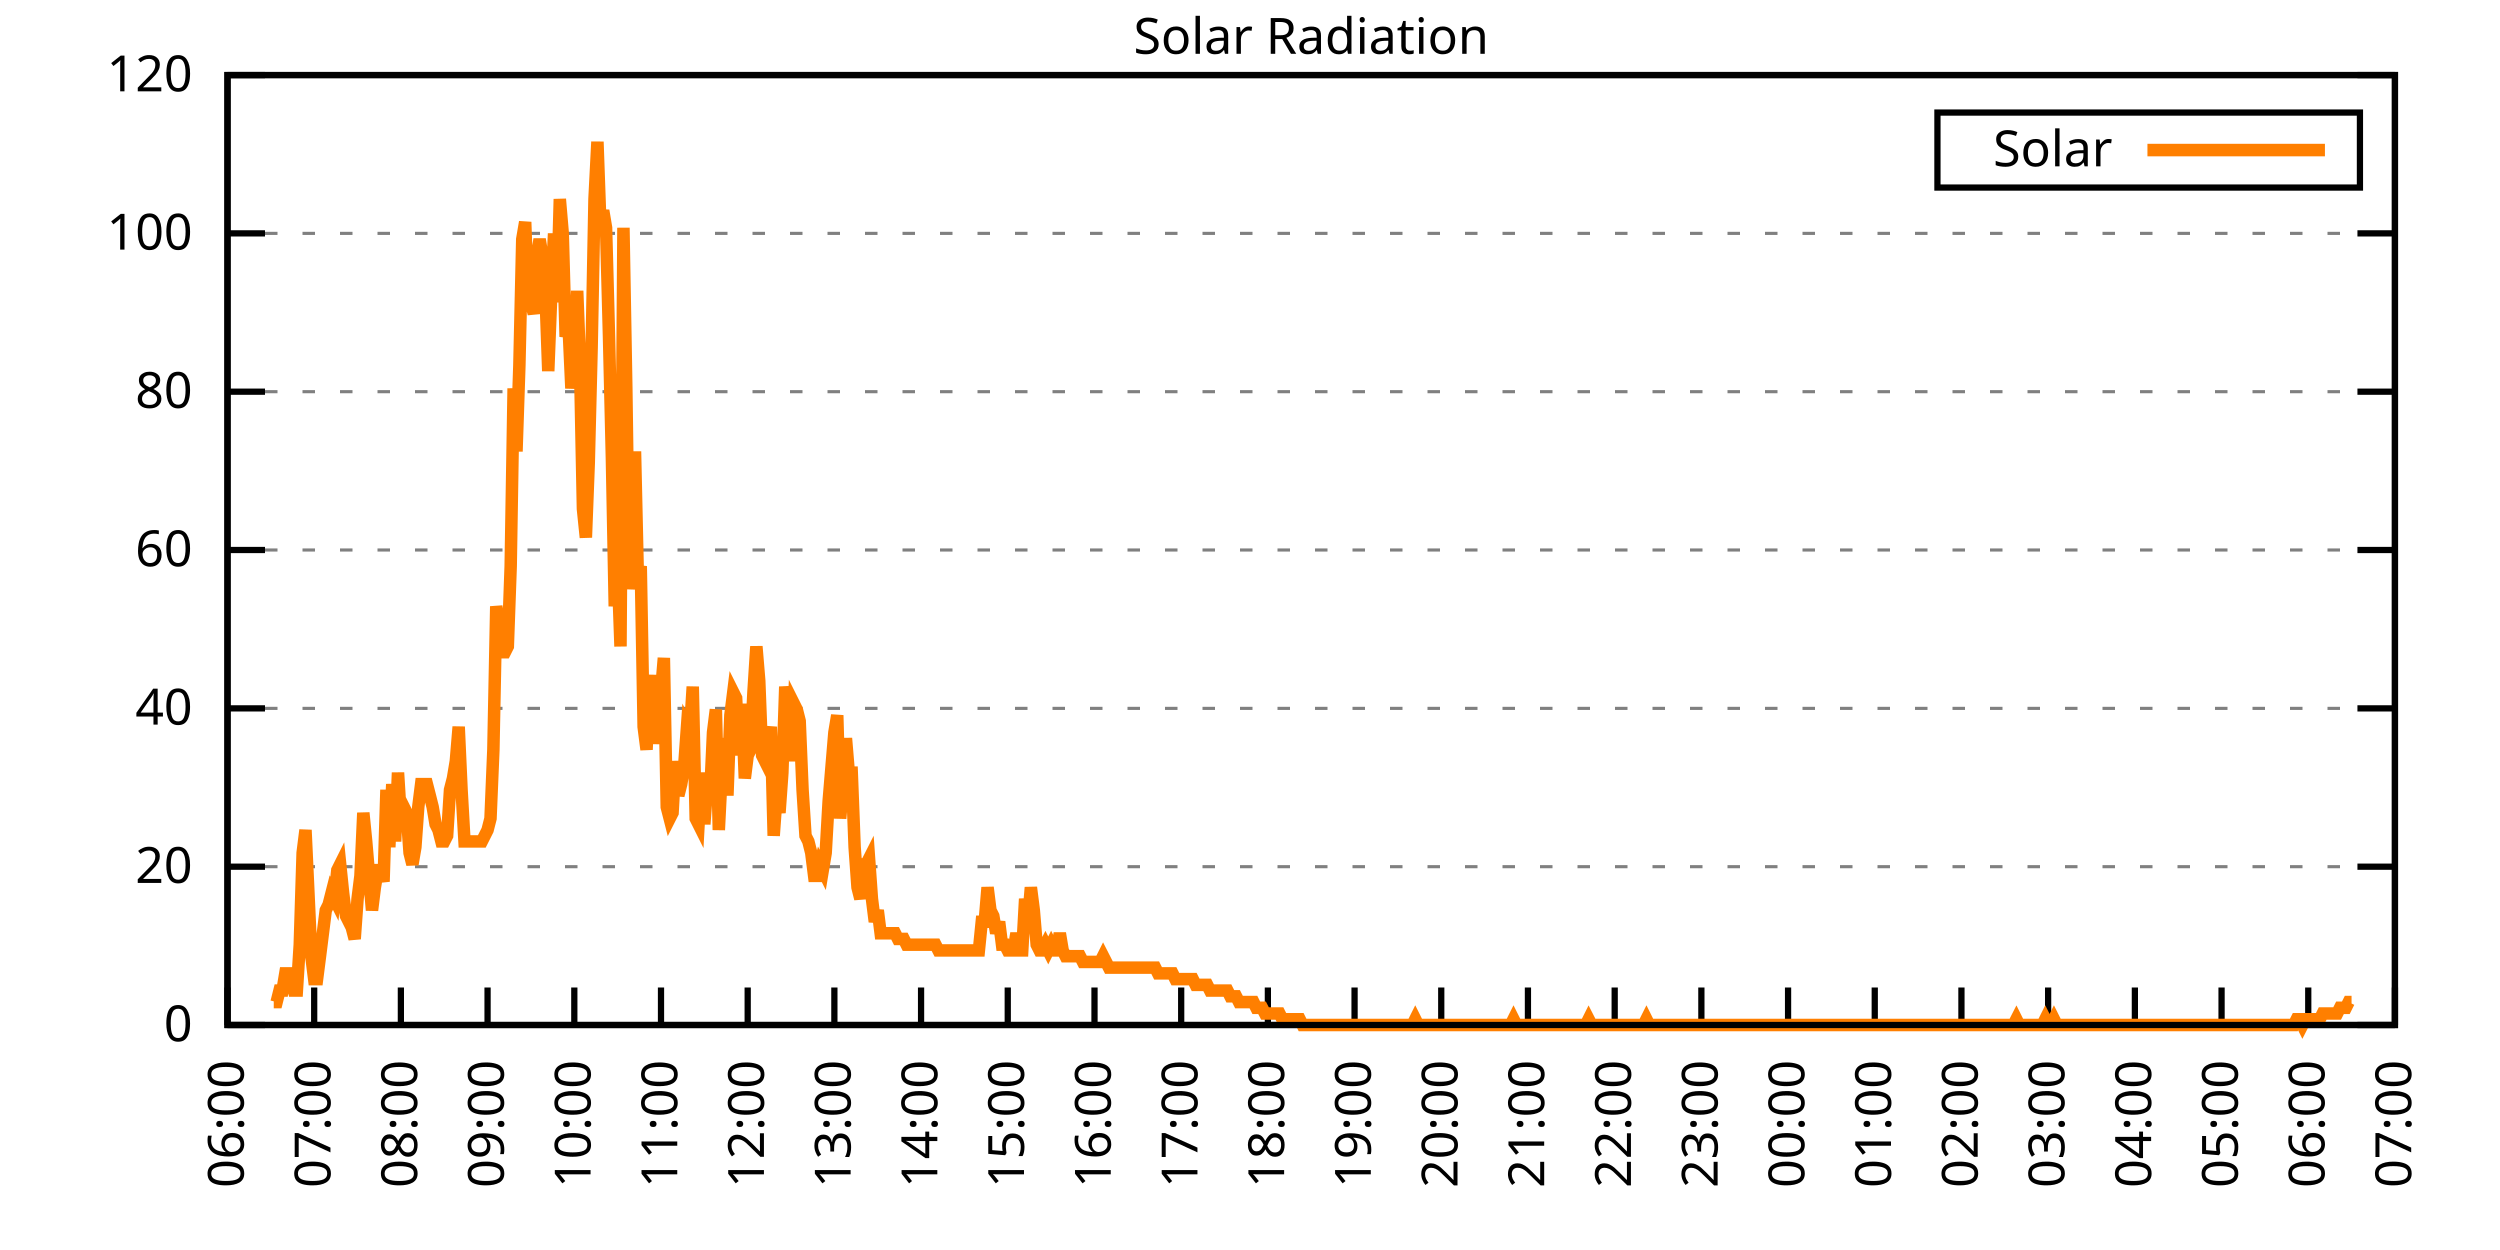
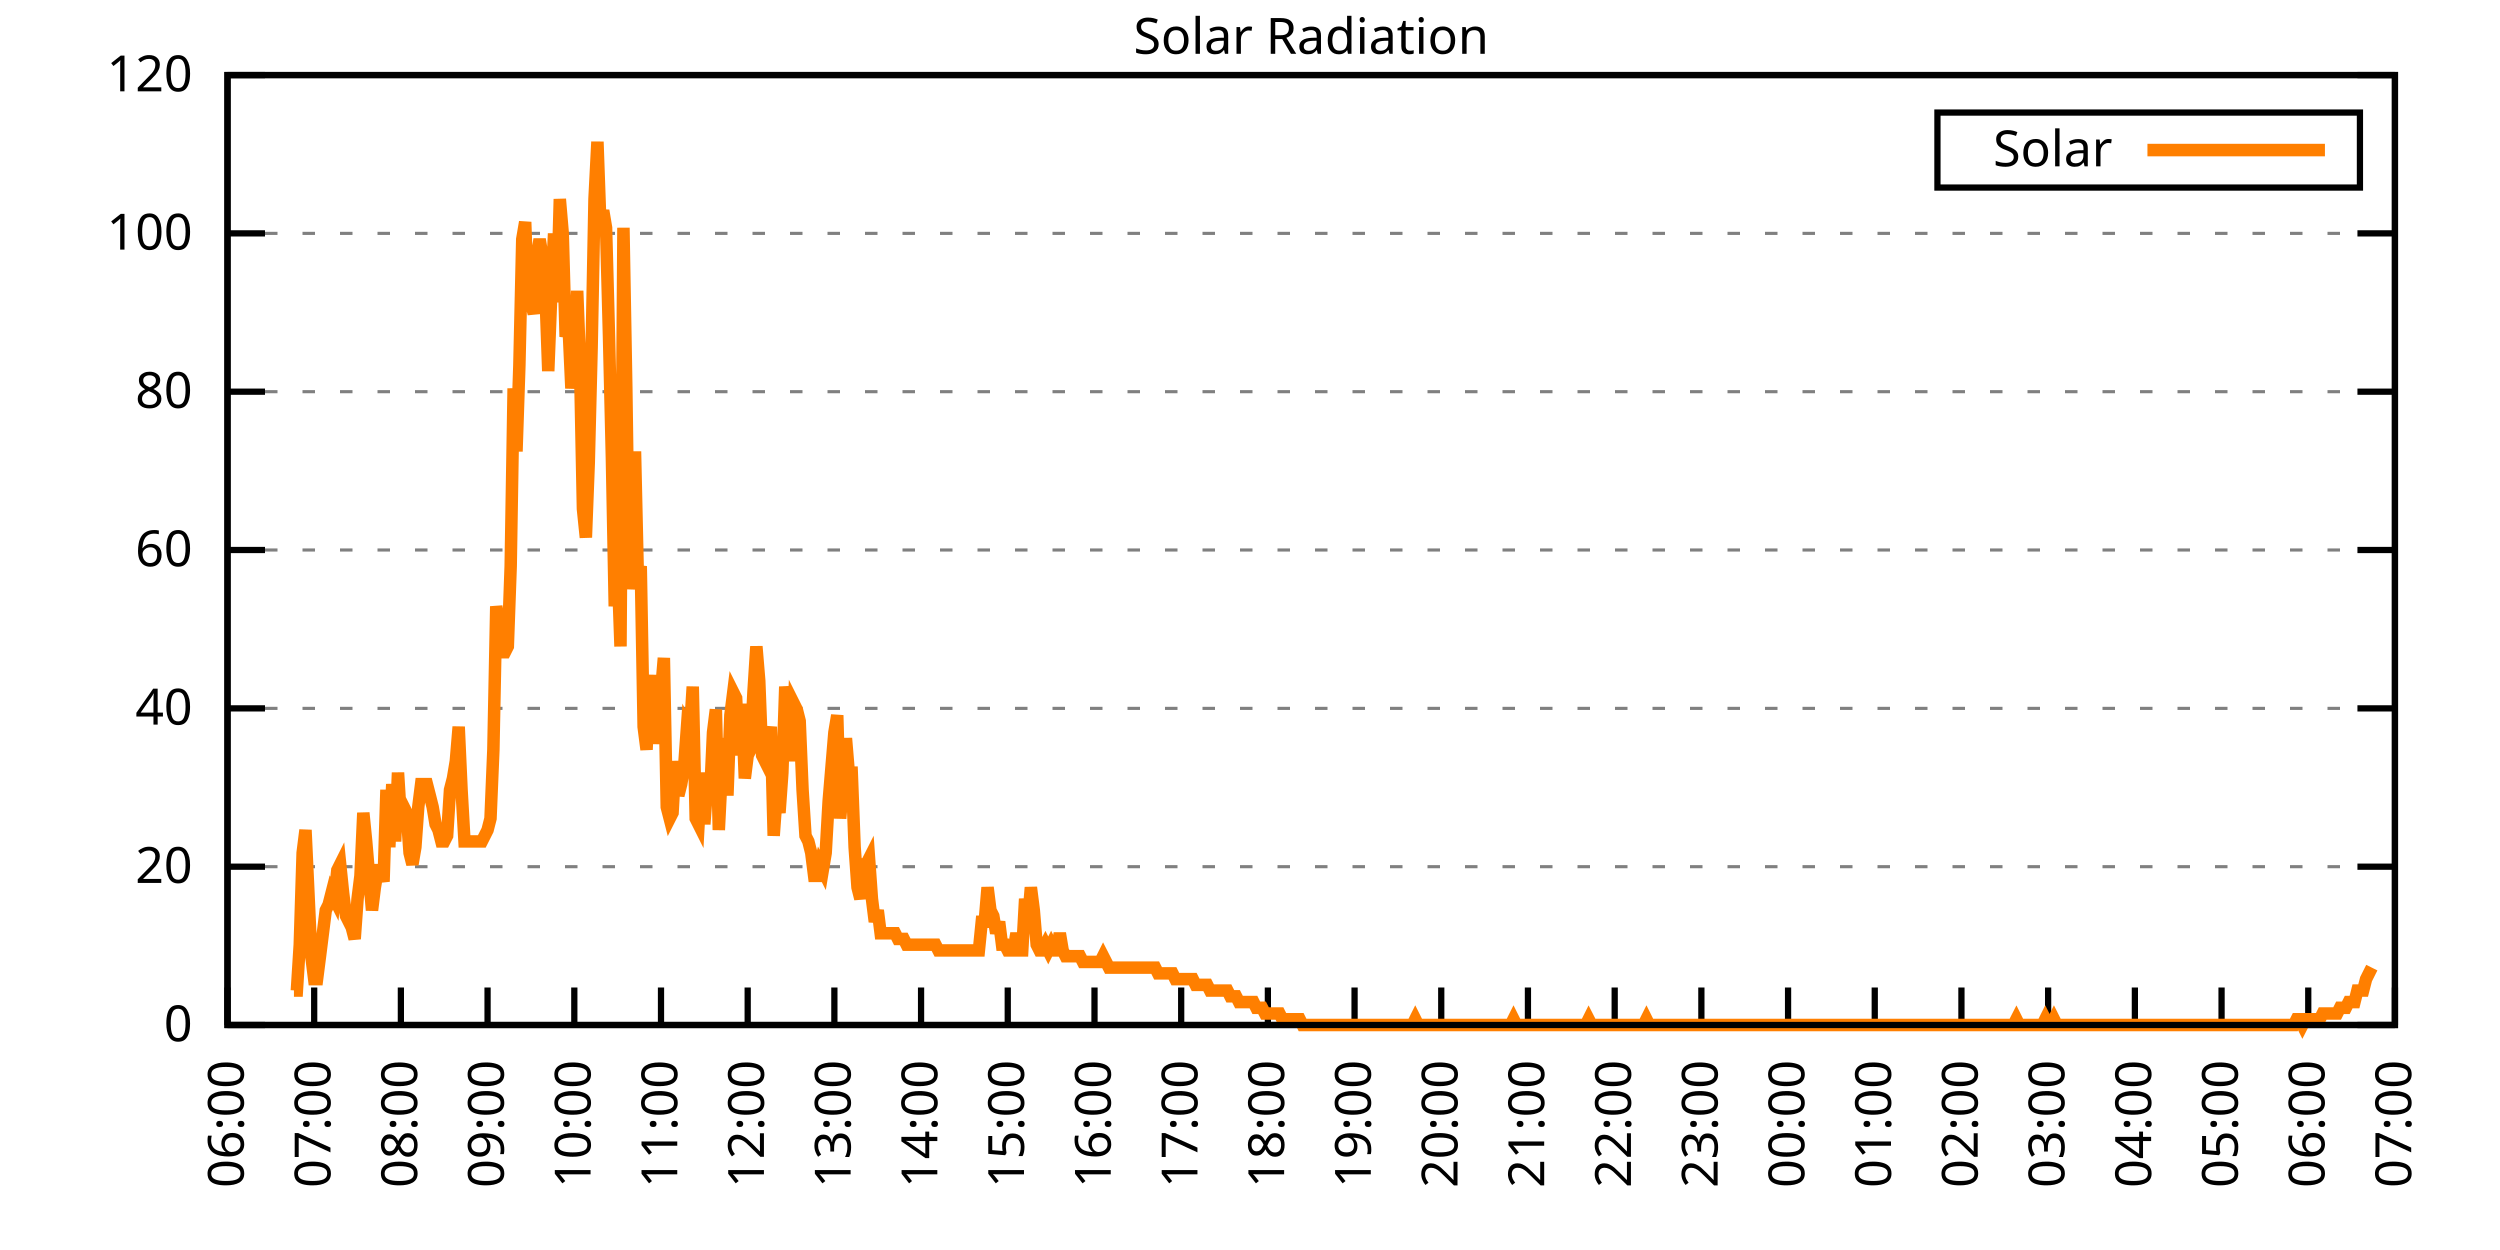
<svg xmlns="http://www.w3.org/2000/svg" xmlns:xlink="http://www.w3.org/1999/xlink" width="400" height="200" viewBox="0 0 400 200">
  <g id="gnuplot_canvas">
    <rect x="0" y="0" width="400" height="200" fill="none" />
    <defs>
      <circle id="gpDot" r="0.5" stroke-width="0.5" stroke="currentColor" />
      <path id="gpPt0" stroke-width="0.333" stroke="currentColor" d="M-1,0 h2 M0,-1 v2" />
      <path id="gpPt1" stroke-width="0.333" stroke="currentColor" d="M-1,-1 L1,1 M1,-1 L-1,1" />
      <path id="gpPt2" stroke-width="0.333" stroke="currentColor" d="M-1,0 L1,0 M0,-1 L0,1 M-1,-1 L1,1 M-1,1 L1,-1" />
      <rect id="gpPt3" stroke-width="0.333" stroke="currentColor" x="-1" y="-1" width="2" height="2" />
      <rect id="gpPt4" stroke-width="0.333" stroke="currentColor" fill="currentColor" x="-1" y="-1" width="2" height="2" />
      <circle id="gpPt5" stroke-width="0.333" stroke="currentColor" cx="0" cy="0" r="1" />
      <use xlink:href="#gpPt5" id="gpPt6" fill="currentColor" stroke="none" />
      <path id="gpPt7" stroke-width="0.333" stroke="currentColor" d="M0,-1.33 L-1.33,0.67 L1.33,0.67 z" />
      <use xlink:href="#gpPt7" id="gpPt8" fill="currentColor" stroke="none" />
      <use xlink:href="#gpPt7" id="gpPt9" stroke="currentColor" transform="rotate(180)" />
      <use xlink:href="#gpPt9" id="gpPt10" fill="currentColor" stroke="none" />
      <use xlink:href="#gpPt3" id="gpPt11" stroke="currentColor" transform="rotate(45)" />
      <use xlink:href="#gpPt11" id="gpPt12" fill="currentColor" stroke="none" />
      <path id="gpPt13" stroke-width="0.333" stroke="currentColor" d="M0,1.330 L1.265,0.411 L0.782,-1.067 L-0.782,-1.076 L-1.265,0.411 z" />
      <use xlink:href="#gpPt13" id="gpPt14" fill="currentColor" stroke="none" />
      <filter id="textbox" filterUnits="objectBoundingBox" x="0" y="0" height="1" width="1">
        <feFlood flood-color="white" flood-opacity="1" result="bgnd" />
        <feComposite in="SourceGraphic" in2="bgnd" operator="atop" />
      </filter>
      <filter id="greybox" filterUnits="objectBoundingBox" x="0" y="0" height="1" width="1">
        <feFlood flood-color="lightgrey" flood-opacity="1" result="grey" />
        <feComposite in="SourceGraphic" in2="grey" operator="atop" />
      </filter>
    </defs>
    <g fill="none" color="white" stroke="currentColor" stroke-width="1.00" stroke-linecap="butt" stroke-linejoin="miter">
</g>
    <g fill="none" color="black" stroke="currentColor" stroke-width="1.00" stroke-linecap="butt" stroke-linejoin="miter">
      <g stroke="none" shape-rendering="crispEdges">
        <polygon fill="rgb(255, 255, 255)" points="36.40,164.00 383.18,164.00 383.18,12.02 36.40,12.02 " />
      </g>
    </g>
    <g fill="none" color="black" stroke="currentColor" stroke-width="1.00" stroke-linecap="butt" stroke-linejoin="miter">
</g>
    <g fill="none" color="black" stroke="black" stroke-width="0.50" stroke-linecap="butt" stroke-linejoin="miter">
</g>
    <g fill="none" color="gray" stroke="currentColor" stroke-width="0.50" stroke-linecap="butt" stroke-linejoin="miter">
      <path stroke="gray" stroke-dasharray="2,4" class="gridline" d="M36.40,164.00 L383.19,164.00  " />
    </g>
    <g fill="none" color="gray" stroke="gray" stroke-width="1.00" stroke-linecap="butt" stroke-linejoin="miter">
</g>
    <g fill="none" color="black" stroke="currentColor" stroke-width="1.00" stroke-linecap="butt" stroke-linejoin="miter">
      <path stroke="black" d="M36.40,164.00 L42.40,164.00 M383.19,164.00 L377.19,164.00  " />
      <g transform="translate(30.80,166.60)" stroke="none" fill="black" font-family="Sans" font-size="8.00" text-anchor="end">
        <text>
          <tspan font-family="Sans"> 0</tspan>
        </text>
      </g>
    </g>
    <g fill="none" color="black" stroke="currentColor" stroke-width="1.00" stroke-linecap="butt" stroke-linejoin="miter">
</g>
    <g fill="none" color="black" stroke="black" stroke-width="0.50" stroke-linecap="butt" stroke-linejoin="miter">
</g>
    <g fill="none" color="gray" stroke="currentColor" stroke-width="0.50" stroke-linecap="butt" stroke-linejoin="miter">
      <path stroke="gray" stroke-dasharray="2,4" class="gridline" d="M36.40,138.67 L383.19,138.67  " />
    </g>
    <g fill="none" color="gray" stroke="gray" stroke-width="1.00" stroke-linecap="butt" stroke-linejoin="miter">
</g>
    <g fill="none" color="black" stroke="currentColor" stroke-width="1.00" stroke-linecap="butt" stroke-linejoin="miter">
      <path stroke="black" d="M36.40,138.67 L42.40,138.67 M383.19,138.67 L377.19,138.67  " />
      <g transform="translate(30.80,141.27)" stroke="none" fill="black" font-family="Sans" font-size="8.00" text-anchor="end">
        <text>
          <tspan font-family="Sans"> 20</tspan>
        </text>
      </g>
    </g>
    <g fill="none" color="black" stroke="currentColor" stroke-width="1.00" stroke-linecap="butt" stroke-linejoin="miter">
</g>
    <g fill="none" color="black" stroke="black" stroke-width="0.50" stroke-linecap="butt" stroke-linejoin="miter">
</g>
    <g fill="none" color="gray" stroke="currentColor" stroke-width="0.50" stroke-linecap="butt" stroke-linejoin="miter">
      <path stroke="gray" stroke-dasharray="2,4" class="gridline" d="M36.40,113.34 L383.19,113.34  " />
    </g>
    <g fill="none" color="gray" stroke="gray" stroke-width="1.00" stroke-linecap="butt" stroke-linejoin="miter">
</g>
    <g fill="none" color="black" stroke="currentColor" stroke-width="1.00" stroke-linecap="butt" stroke-linejoin="miter">
      <path stroke="black" d="M36.40,113.34 L42.40,113.34 M383.19,113.34 L377.19,113.34  " />
      <g transform="translate(30.80,115.94)" stroke="none" fill="black" font-family="Sans" font-size="8.00" text-anchor="end">
        <text>
          <tspan font-family="Sans"> 40</tspan>
        </text>
      </g>
    </g>
    <g fill="none" color="black" stroke="currentColor" stroke-width="1.00" stroke-linecap="butt" stroke-linejoin="miter">
</g>
    <g fill="none" color="black" stroke="black" stroke-width="0.50" stroke-linecap="butt" stroke-linejoin="miter">
</g>
    <g fill="none" color="gray" stroke="currentColor" stroke-width="0.50" stroke-linecap="butt" stroke-linejoin="miter">
      <path stroke="gray" stroke-dasharray="2,4" class="gridline" d="M36.40,88.00 L383.19,88.00  " />
    </g>
    <g fill="none" color="gray" stroke="gray" stroke-width="1.00" stroke-linecap="butt" stroke-linejoin="miter">
</g>
    <g fill="none" color="black" stroke="currentColor" stroke-width="1.00" stroke-linecap="butt" stroke-linejoin="miter">
      <path stroke="black" d="M36.40,88.00 L42.40,88.00 M383.19,88.00 L377.19,88.00  " />
      <g transform="translate(30.80,90.60)" stroke="none" fill="black" font-family="Sans" font-size="8.00" text-anchor="end">
        <text>
          <tspan font-family="Sans"> 60</tspan>
        </text>
      </g>
    </g>
    <g fill="none" color="black" stroke="currentColor" stroke-width="1.00" stroke-linecap="butt" stroke-linejoin="miter">
</g>
    <g fill="none" color="black" stroke="black" stroke-width="0.50" stroke-linecap="butt" stroke-linejoin="miter">
</g>
    <g fill="none" color="gray" stroke="currentColor" stroke-width="0.50" stroke-linecap="butt" stroke-linejoin="miter">
      <path stroke="gray" stroke-dasharray="2,4" class="gridline" d="M36.40,62.67 L383.19,62.67  " />
    </g>
    <g fill="none" color="gray" stroke="gray" stroke-width="1.00" stroke-linecap="butt" stroke-linejoin="miter">
</g>
    <g fill="none" color="black" stroke="currentColor" stroke-width="1.00" stroke-linecap="butt" stroke-linejoin="miter">
      <path stroke="black" d="M36.40,62.67 L42.40,62.67 M383.19,62.67 L377.19,62.67  " />
      <g transform="translate(30.80,65.27)" stroke="none" fill="black" font-family="Sans" font-size="8.00" text-anchor="end">
        <text>
          <tspan font-family="Sans"> 80</tspan>
        </text>
      </g>
    </g>
    <g fill="none" color="black" stroke="currentColor" stroke-width="1.00" stroke-linecap="butt" stroke-linejoin="miter">
</g>
    <g fill="none" color="black" stroke="black" stroke-width="0.50" stroke-linecap="butt" stroke-linejoin="miter">
</g>
    <g fill="none" color="gray" stroke="currentColor" stroke-width="0.50" stroke-linecap="butt" stroke-linejoin="miter">
      <path stroke="gray" stroke-dasharray="2,4" class="gridline" d="M36.40,37.34 L383.19,37.34  " />
    </g>
    <g fill="none" color="gray" stroke="gray" stroke-width="1.00" stroke-linecap="butt" stroke-linejoin="miter">
</g>
    <g fill="none" color="black" stroke="currentColor" stroke-width="1.00" stroke-linecap="butt" stroke-linejoin="miter">
      <path stroke="black" d="M36.40,37.34 L42.40,37.34 M383.19,37.34 L377.19,37.34  " />
      <g transform="translate(30.80,39.94)" stroke="none" fill="black" font-family="Sans" font-size="8.00" text-anchor="end">
        <text>
          <tspan font-family="Sans"> 100</tspan>
        </text>
      </g>
    </g>
    <g fill="none" color="black" stroke="currentColor" stroke-width="1.00" stroke-linecap="butt" stroke-linejoin="miter">
</g>
    <g fill="none" color="black" stroke="black" stroke-width="0.50" stroke-linecap="butt" stroke-linejoin="miter">
</g>
    <g fill="none" color="gray" stroke="currentColor" stroke-width="0.50" stroke-linecap="butt" stroke-linejoin="miter">
      <path stroke="gray" stroke-dasharray="2,4" class="gridline" d="M36.40,12.01 L383.19,12.01  " />
    </g>
    <g fill="none" color="gray" stroke="gray" stroke-width="1.00" stroke-linecap="butt" stroke-linejoin="miter">
</g>
    <g fill="none" color="black" stroke="currentColor" stroke-width="1.00" stroke-linecap="butt" stroke-linejoin="miter">
      <path stroke="black" d="M36.40,12.01 L42.40,12.01 M383.19,12.01 L377.19,12.01  " />
      <g transform="translate(30.80,14.61)" stroke="none" fill="black" font-family="Sans" font-size="8.00" text-anchor="end">
        <text>
          <tspan font-family="Sans"> 120</tspan>
        </text>
      </g>
    </g>
    <g fill="none" color="black" stroke="currentColor" stroke-width="1.00" stroke-linecap="butt" stroke-linejoin="miter">
      <path stroke="black" d="M36.40,164.00 L36.40,158.00  " />
      <g transform="translate(39.00,169.60) rotate(270.00)" stroke="none" fill="black" font-family="Sans" font-size="8.00" text-anchor="end">
        <text>
          <tspan font-family="Sans">06:00</tspan>
        </text>
      </g>
    </g>
    <g fill="none" color="black" stroke="currentColor" stroke-width="1.00" stroke-linecap="butt" stroke-linejoin="miter">
      <path stroke="black" d="M50.27,164.00 L50.27,158.00  " />
      <g transform="translate(52.87,169.60) rotate(270.00)" stroke="none" fill="black" font-family="Sans" font-size="8.00" text-anchor="end">
        <text>
          <tspan font-family="Sans">07:00</tspan>
        </text>
      </g>
    </g>
    <g fill="none" color="black" stroke="currentColor" stroke-width="1.00" stroke-linecap="butt" stroke-linejoin="miter">
      <path stroke="black" d="M64.14,164.00 L64.14,158.00  " />
      <g transform="translate(66.74,169.60) rotate(270.00)" stroke="none" fill="black" font-family="Sans" font-size="8.00" text-anchor="end">
        <text>
          <tspan font-family="Sans">08:00</tspan>
        </text>
      </g>
    </g>
    <g fill="none" color="black" stroke="currentColor" stroke-width="1.00" stroke-linecap="butt" stroke-linejoin="miter">
      <path stroke="black" d="M78.01,164.00 L78.01,158.00  " />
      <g transform="translate(80.61,169.60) rotate(270.00)" stroke="none" fill="black" font-family="Sans" font-size="8.00" text-anchor="end">
        <text>
          <tspan font-family="Sans">09:00</tspan>
        </text>
      </g>
    </g>
    <g fill="none" color="black" stroke="currentColor" stroke-width="1.00" stroke-linecap="butt" stroke-linejoin="miter">
      <path stroke="black" d="M91.89,164.00 L91.89,158.00  " />
      <g transform="translate(94.49,169.60) rotate(270.00)" stroke="none" fill="black" font-family="Sans" font-size="8.00" text-anchor="end">
        <text>
          <tspan font-family="Sans">10:00</tspan>
        </text>
      </g>
    </g>
    <g fill="none" color="black" stroke="currentColor" stroke-width="1.00" stroke-linecap="butt" stroke-linejoin="miter">
      <path stroke="black" d="M105.76,164.00 L105.76,158.00  " />
      <g transform="translate(108.36,169.60) rotate(270.00)" stroke="none" fill="black" font-family="Sans" font-size="8.00" text-anchor="end">
        <text>
          <tspan font-family="Sans">11:00</tspan>
        </text>
      </g>
    </g>
    <g fill="none" color="black" stroke="currentColor" stroke-width="1.00" stroke-linecap="butt" stroke-linejoin="miter">
      <path stroke="black" d="M119.63,164.00 L119.63,158.00  " />
      <g transform="translate(122.23,169.60) rotate(270.00)" stroke="none" fill="black" font-family="Sans" font-size="8.00" text-anchor="end">
        <text>
          <tspan font-family="Sans">12:00</tspan>
        </text>
      </g>
    </g>
    <g fill="none" color="black" stroke="currentColor" stroke-width="1.00" stroke-linecap="butt" stroke-linejoin="miter">
      <path stroke="black" d="M133.50,164.00 L133.50,158.00  " />
      <g transform="translate(136.10,169.60) rotate(270.00)" stroke="none" fill="black" font-family="Sans" font-size="8.00" text-anchor="end">
        <text>
          <tspan font-family="Sans">13:00</tspan>
        </text>
      </g>
    </g>
    <g fill="none" color="black" stroke="currentColor" stroke-width="1.00" stroke-linecap="butt" stroke-linejoin="miter">
      <path stroke="black" d="M147.37,164.00 L147.37,158.00  " />
      <g transform="translate(149.97,169.60) rotate(270.00)" stroke="none" fill="black" font-family="Sans" font-size="8.00" text-anchor="end">
        <text>
          <tspan font-family="Sans">14:00</tspan>
        </text>
      </g>
    </g>
    <g fill="none" color="black" stroke="currentColor" stroke-width="1.00" stroke-linecap="butt" stroke-linejoin="miter">
      <path stroke="black" d="M161.24,164.00 L161.24,158.00  " />
      <g transform="translate(163.84,169.60) rotate(270.00)" stroke="none" fill="black" font-family="Sans" font-size="8.00" text-anchor="end">
        <text>
          <tspan font-family="Sans">15:00</tspan>
        </text>
      </g>
    </g>
    <g fill="none" color="black" stroke="currentColor" stroke-width="1.00" stroke-linecap="butt" stroke-linejoin="miter">
      <path stroke="black" d="M175.12,164.00 L175.12,158.00  " />
      <g transform="translate(177.72,169.60) rotate(270.00)" stroke="none" fill="black" font-family="Sans" font-size="8.00" text-anchor="end">
        <text>
          <tspan font-family="Sans">16:00</tspan>
        </text>
      </g>
    </g>
    <g fill="none" color="black" stroke="currentColor" stroke-width="1.00" stroke-linecap="butt" stroke-linejoin="miter">
      <path stroke="black" d="M188.99,164.00 L188.99,158.00  " />
      <g transform="translate(191.59,169.60) rotate(270.00)" stroke="none" fill="black" font-family="Sans" font-size="8.00" text-anchor="end">
        <text>
          <tspan font-family="Sans">17:00</tspan>
        </text>
      </g>
    </g>
    <g fill="none" color="black" stroke="currentColor" stroke-width="1.00" stroke-linecap="butt" stroke-linejoin="miter">
      <path stroke="black" d="M202.86,164.00 L202.86,158.00  " />
      <g transform="translate(205.46,169.60) rotate(270.00)" stroke="none" fill="black" font-family="Sans" font-size="8.00" text-anchor="end">
        <text>
          <tspan font-family="Sans">18:00</tspan>
        </text>
      </g>
    </g>
    <g fill="none" color="black" stroke="currentColor" stroke-width="1.00" stroke-linecap="butt" stroke-linejoin="miter">
      <path stroke="black" d="M216.73,164.00 L216.73,158.00  " />
      <g transform="translate(219.33,169.60) rotate(270.00)" stroke="none" fill="black" font-family="Sans" font-size="8.00" text-anchor="end">
        <text>
          <tspan font-family="Sans">19:00</tspan>
        </text>
      </g>
    </g>
    <g fill="none" color="black" stroke="currentColor" stroke-width="1.00" stroke-linecap="butt" stroke-linejoin="miter">
      <path stroke="black" d="M230.60,164.00 L230.60,158.00  " />
      <g transform="translate(233.20,169.60) rotate(270.00)" stroke="none" fill="black" font-family="Sans" font-size="8.00" text-anchor="end">
        <text>
          <tspan font-family="Sans">20:00</tspan>
        </text>
      </g>
    </g>
    <g fill="none" color="black" stroke="currentColor" stroke-width="1.00" stroke-linecap="butt" stroke-linejoin="miter">
      <path stroke="black" d="M244.47,164.00 L244.47,158.00  " />
      <g transform="translate(247.07,169.60) rotate(270.00)" stroke="none" fill="black" font-family="Sans" font-size="8.00" text-anchor="end">
        <text>
          <tspan font-family="Sans">21:00</tspan>
        </text>
      </g>
    </g>
    <g fill="none" color="black" stroke="currentColor" stroke-width="1.00" stroke-linecap="butt" stroke-linejoin="miter">
      <path stroke="black" d="M258.35,164.00 L258.35,158.00  " />
      <g transform="translate(260.95,169.60) rotate(270.00)" stroke="none" fill="black" font-family="Sans" font-size="8.00" text-anchor="end">
        <text>
          <tspan font-family="Sans">22:00</tspan>
        </text>
      </g>
    </g>
    <g fill="none" color="black" stroke="currentColor" stroke-width="1.00" stroke-linecap="butt" stroke-linejoin="miter">
      <path stroke="black" d="M272.22,164.00 L272.22,158.00  " />
      <g transform="translate(274.82,169.60) rotate(270.00)" stroke="none" fill="black" font-family="Sans" font-size="8.00" text-anchor="end">
        <text>
          <tspan font-family="Sans">23:00</tspan>
        </text>
      </g>
    </g>
    <g fill="none" color="black" stroke="currentColor" stroke-width="1.00" stroke-linecap="butt" stroke-linejoin="miter">
      <path stroke="black" d="M286.09,164.00 L286.09,158.00  " />
      <g transform="translate(288.69,169.60) rotate(270.00)" stroke="none" fill="black" font-family="Sans" font-size="8.00" text-anchor="end">
        <text>
          <tspan font-family="Sans">00:00</tspan>
        </text>
      </g>
    </g>
    <g fill="none" color="black" stroke="currentColor" stroke-width="1.00" stroke-linecap="butt" stroke-linejoin="miter">
      <path stroke="black" d="M299.96,164.00 L299.96,158.00  " />
      <g transform="translate(302.56,169.60) rotate(270.00)" stroke="none" fill="black" font-family="Sans" font-size="8.00" text-anchor="end">
        <text>
          <tspan font-family="Sans">01:00</tspan>
        </text>
      </g>
    </g>
    <g fill="none" color="black" stroke="currentColor" stroke-width="1.00" stroke-linecap="butt" stroke-linejoin="miter">
      <path stroke="black" d="M313.83,164.00 L313.83,158.00  " />
      <g transform="translate(316.43,169.60) rotate(270.00)" stroke="none" fill="black" font-family="Sans" font-size="8.00" text-anchor="end">
        <text>
          <tspan font-family="Sans">02:00</tspan>
        </text>
      </g>
    </g>
    <g fill="none" color="black" stroke="currentColor" stroke-width="1.00" stroke-linecap="butt" stroke-linejoin="miter">
      <path stroke="black" d="M327.70,164.00 L327.70,158.00  " />
      <g transform="translate(330.30,169.60) rotate(270.00)" stroke="none" fill="black" font-family="Sans" font-size="8.00" text-anchor="end">
        <text>
          <tspan font-family="Sans">03:00</tspan>
        </text>
      </g>
    </g>
    <g fill="none" color="black" stroke="currentColor" stroke-width="1.00" stroke-linecap="butt" stroke-linejoin="miter">
      <path stroke="black" d="M341.58,164.00 L341.58,158.00  " />
      <g transform="translate(344.18,169.60) rotate(270.00)" stroke="none" fill="black" font-family="Sans" font-size="8.00" text-anchor="end">
        <text>
          <tspan font-family="Sans">04:00</tspan>
        </text>
      </g>
    </g>
    <g fill="none" color="black" stroke="currentColor" stroke-width="1.00" stroke-linecap="butt" stroke-linejoin="miter">
      <path stroke="black" d="M355.45,164.00 L355.45,158.00  " />
      <g transform="translate(358.05,169.60) rotate(270.00)" stroke="none" fill="black" font-family="Sans" font-size="8.00" text-anchor="end">
        <text>
          <tspan font-family="Sans">05:00</tspan>
        </text>
      </g>
    </g>
    <g fill="none" color="black" stroke="currentColor" stroke-width="1.00" stroke-linecap="butt" stroke-linejoin="miter">
      <path stroke="black" d="M369.32,164.00 L369.32,158.00  " />
      <g transform="translate(371.92,169.60) rotate(270.00)" stroke="none" fill="black" font-family="Sans" font-size="8.00" text-anchor="end">
        <text>
          <tspan font-family="Sans">06:00</tspan>
        </text>
      </g>
    </g>
    <g fill="none" color="black" stroke="currentColor" stroke-width="1.00" stroke-linecap="butt" stroke-linejoin="miter">
      <path stroke="black" d="M383.19,164.00 L383.19,158.00  " />
      <g transform="translate(385.79,169.60) rotate(270.00)" stroke="none" fill="black" font-family="Sans" font-size="8.00" text-anchor="end">
        <text>
          <tspan font-family="Sans">07:00</tspan>
        </text>
      </g>
    </g>
    <g fill="none" color="black" stroke="currentColor" stroke-width="1.00" stroke-linecap="butt" stroke-linejoin="miter">
</g>
    <g fill="none" color="black" stroke="currentColor" stroke-width="1.00" stroke-linecap="butt" stroke-linejoin="miter">
      <path stroke="black" d="M36.40,12.01 L36.40,164.00 L383.19,164.00 L383.19,12.01 L36.40,12.01 Z  " />
    </g>
    <g fill="none" color="black" stroke="currentColor" stroke-width="1.00" stroke-linecap="butt" stroke-linejoin="miter">
</g>
    <g fill="none" color="black" stroke="currentColor" stroke-width="1.00" stroke-linecap="butt" stroke-linejoin="miter">
      <path stroke="black" d="M309.99,30.01 L309.99,18.01 L377.59,18.01 L377.59,30.01 L309.99,30.01 Z  " />
    </g>
    <g id="Solar_Radiation_plot_1">
      <g fill="none" color="white" stroke="black" stroke-width="2.00" stroke-linecap="butt" stroke-linejoin="miter">
</g>
      <g fill="none" color="black" stroke="currentColor" stroke-width="2.00" stroke-linecap="butt" stroke-linejoin="miter">
        <g transform="translate(337.99,26.61)" stroke="none" fill="black" font-family="Sans" font-size="8.00" text-anchor="end">
          <text>
            <tspan font-family="Sans">Solar</tspan>
          </text>
        </g>
      </g>
      <g fill="none" color="black" stroke="currentColor" stroke-width="2.00" stroke-linecap="butt" stroke-linejoin="miter">
-         <path stroke="rgb(255, 127,   0)" d="M343.59,24.01 L371.99,24.01 M43.80,160.33 L44.26,160.33 L44.72,158.49 L45.19,158.49 L45.65,155.74 L46.11,155.74   L46.57,156.66 L47.03,158.49 L47.50,158.49 L47.96,151.15 L48.42,136.47 L48.88,132.80 L49.35,142.89 L49.81,152.99   L50.27,156.66 L50.73,156.66 L51.20,152.99 L51.66,149.32 L52.12,145.65 L52.58,144.73 L53.05,142.89 L53.51,143.81   L53.97,139.22 L54.43,138.30 L54.90,142.89 L55.36,146.56 L55.82,147.48 L56.28,148.40 L56.75,150.23 L57.21,143.81   L57.67,140.14 L58.13,130.05 L58.59,134.63 L59.06,140.14 L59.52,145.65 L59.98,141.98 L60.44,139.22 L60.91,139.22   L61.37,141.06 L61.83,126.37 L62.29,135.55 L62.76,125.46 L63.22,134.63 L63.68,123.62 L64.14,130.96 L64.61,129.13   L65.07,130.05 L65.53,136.47 L65.99,138.30 L66.46,135.55 L66.92,129.13 L67.38,125.46 L67.84,125.46 L68.30,125.46   L68.77,127.29 L69.23,129.13 L69.69,131.88 L70.15,132.80 L70.62,134.63 L71.08,134.63 L71.54,133.72 L72.00,126.37   L72.47,124.54 L72.93,121.79 L73.39,116.28 L73.85,126.37 L74.32,134.63 L74.78,134.63 L75.24,134.63 L75.70,134.63   L76.17,134.63 L76.63,134.63 L77.09,134.63 L77.55,133.72 L78.01,132.80 L78.48,130.96 L78.94,119.95 L79.40,97.01   L79.86,99.76 L80.33,104.35 L80.79,104.35 L81.25,103.43 L81.71,90.59 L82.18,62.14 L82.64,72.23 L83.10,58.47   L83.56,38.28 L84.03,35.52 L84.49,48.37 L84.95,48.37 L85.41,50.21 L85.88,41.03 L86.34,38.28 L86.80,41.03   L87.26,46.54 L87.72,59.38 L88.19,47.45 L88.65,37.36 L89.11,48.37 L89.57,31.85 L90.04,37.36 L90.50,53.88   L90.96,52.04 L91.42,62.14 L91.89,57.55 L92.35,46.54 L92.81,58.47 L93.27,81.41 L93.74,86.00 L94.20,74.07   L94.66,55.71 L95.12,31.85 L95.59,22.68 L96.05,35.52 L96.51,33.69 L96.97,36.44 L97.44,53.88 L97.90,73.15   L98.36,97.01 L98.82,90.59 L99.28,103.43 L99.75,36.44 L100.21,62.14 L100.67,94.26 L101.13,88.75 L101.60,72.23   L102.06,92.42 L102.52,90.59 L102.98,116.28 L103.45,119.95 L103.91,108.94 L104.37,113.53 L104.83,108.02 L105.30,119.03   L105.76,110.77 L106.22,105.27 L106.68,129.13 L107.15,130.96 L107.61,130.05 L108.07,121.79 L108.53,127.29 L108.99,125.46   L109.46,122.70 L109.92,116.28 L110.38,117.20 L110.84,109.86 L111.31,130.96 L111.77,131.88 L112.23,123.62 L112.69,131.88   L113.16,125.46 L113.62,127.29 L114.08,117.20 L114.54,113.53 L115.01,132.80 L115.47,123.62 L115.93,118.12 L116.39,127.29   L116.86,114.44 L117.32,110.77 L117.78,111.69 L118.24,120.87 L118.70,112.61 L119.17,124.54 L119.63,120.87 L120.09,119.95   L120.55,110.77 L121.02,103.43 L121.48,108.94 L121.94,120.87 L122.40,121.79 L122.87,119.03 L123.33,116.28 L123.79,133.72   L124.25,127.29 L124.72,130.05 L125.18,123.62 L125.64,109.86 L126.10,113.53 L126.57,121.79 L127.03,112.61 L127.49,113.53   L127.95,115.36 L128.41,126.37 L128.88,133.72 L129.34,134.63 L129.80,136.47 L130.26,140.14 L130.73,140.14 L131.19,138.30   L131.65,139.22 L132.11,136.47 L132.58,128.21 L133.04,122.70 L133.50,117.20 L133.96,114.44 L134.43,130.96 L134.89,125.46   L135.35,118.12 L135.81,123.62 L136.28,123.62 L136.74,135.55 L137.20,141.98 L137.66,143.81 L138.13,138.30 L138.59,138.30   L139.05,137.39 L139.51,143.81 L139.97,147.48 L140.44,145.65 L140.90,149.32 L141.36,149.32 L141.82,149.32 L142.29,149.32   L142.75,149.32 L143.21,149.32 L143.67,150.23 L144.14,150.23 L144.60,150.23 L145.06,151.15 L145.52,151.15 L145.99,151.15   L146.45,151.15 L146.91,151.15 L147.37,151.15 L147.84,151.15 L148.30,151.15 L148.76,151.15 L149.22,151.15 L149.68,151.15   L150.15,152.07 L150.61,152.07 L151.07,152.07 L151.53,152.07 L152.00,152.07 L152.46,152.07 L152.92,152.07 L153.38,152.07   L153.85,152.07 L154.31,152.07 L154.77,152.07 L155.23,152.07 L155.70,152.07 L156.16,152.07 L156.62,152.07 L157.08,147.48   L157.55,147.48 L158.01,141.98 L158.47,145.65 L158.93,146.56 L159.39,149.32 L159.86,147.48 L160.32,151.15 L160.78,151.15   L161.24,152.07 L161.71,152.07 L162.17,152.07 L162.63,149.32 L163.09,152.07 L163.56,152.07 L164.02,143.81 L164.48,147.48   L164.94,141.98 L165.41,145.65 L165.87,151.15 L166.33,152.07 L166.79,152.07 L167.26,151.15 L167.72,152.07 L168.18,151.15   L168.64,152.07 L169.10,152.07 L169.57,149.32 L170.03,152.07 L170.49,152.99 L170.95,152.99 L171.42,152.99 L171.88,152.99   L172.34,152.99 L172.80,152.99 L173.27,153.91 L173.73,153.91 L174.19,153.91 L174.65,153.91 L175.12,153.91 L175.58,153.91   L176.04,153.91 L176.50,152.99 L176.97,153.91 L177.43,154.82 L177.89,154.82 L178.35,154.82 L178.82,154.82 L179.28,154.82   L179.74,154.82 L180.20,154.82 L180.66,154.82 L181.13,154.82 L181.59,154.82 L182.05,154.82 L182.51,154.82 L182.98,154.82   L183.44,154.82 L183.90,154.82 L184.36,154.82 L184.83,154.82 L185.29,155.74 L185.75,155.74 L186.21,155.74 L186.68,155.74   L187.14,155.74 L187.60,155.74 L188.06,156.66 L188.53,156.66 L188.99,156.66 L189.45,156.66 L189.91,156.66 L190.37,156.66   L190.84,156.66 L191.30,157.58 L191.76,157.58 L192.22,157.58 L192.69,157.58 L193.15,157.58 L193.61,158.49 L194.07,158.49   L194.54,158.49 L195.00,158.49 L195.46,158.49 L195.92,158.49 L196.39,158.49 L196.85,159.41 L197.31,159.41 L197.77,159.41   L198.24,160.33 L198.70,160.33 L199.16,160.33 L199.62,160.33 L200.08,160.33 L200.55,160.33 L201.01,161.25 L201.47,161.25   L201.93,161.25 L202.40,162.16 L202.86,162.16 L203.32,162.16 L203.78,162.16 L204.25,162.16 L204.71,162.16 L205.17,163.08   L205.63,163.08 L206.10,163.08 L206.56,163.08 L207.02,163.08 L207.48,163.08 L207.95,163.08 L208.41,164.00 L208.87,164.00   L209.33,164.00 L209.80,164.00 L210.26,164.00 L210.72,164.00 L211.18,164.00 L211.64,164.00 L212.11,164.00 L212.57,164.00   L213.03,164.00 L213.49,164.00 L213.96,164.00 L214.42,164.00 L214.88,164.00 L215.34,164.00 L215.81,164.00 L216.27,164.00   L216.73,164.00 L217.19,164.00 L217.66,164.00 L218.12,164.00 L218.58,164.00 L219.04,164.00 L219.51,164.00 L219.97,164.00   L220.43,164.00 L220.89,164.00 L221.35,164.00 L221.82,164.00 L222.28,164.00 L222.74,164.00 L223.20,164.00 L223.67,164.00   L224.13,164.00 L224.59,164.00 L225.05,164.00 L225.52,164.00 L225.98,164.00 L226.44,163.08 L226.90,164.00 L227.37,164.00   L227.83,164.00 L228.29,164.00 L228.75,164.00 L229.22,164.00 L229.68,164.00 L230.14,164.00 L230.60,164.00 L231.06,164.00   L231.53,164.00 L231.99,164.00 L232.45,164.00 L232.91,164.00 L233.38,164.00 L233.84,164.00 L234.30,164.00 L234.76,164.00   L235.23,164.00 L235.69,164.00 L236.15,164.00 L236.61,164.00 L237.08,164.00 L237.54,164.00 L238.00,164.00 L238.46,164.00   L238.93,164.00 L239.39,164.00 L239.85,164.00 L240.31,164.00 L240.77,164.00 L241.24,164.00 L241.70,164.00 L242.16,163.08   L242.62,164.00 L243.09,164.00 L243.55,164.00 L244.01,164.00 L244.47,164.00 L244.94,164.00 L245.40,164.00 L245.86,164.00   L246.32,164.00 L246.79,164.00 L247.25,164.00 L247.71,164.00 L248.17,164.00 L248.64,164.00 L249.10,164.00 L249.56,164.00   L250.02,164.00 L250.49,164.00 L250.95,164.00 L251.41,164.00 L251.87,164.00 L252.33,164.00 L252.80,164.00 L253.26,164.00   L253.72,164.00 L254.18,163.08 L254.65,164.00 L255.11,164.00 L255.57,164.00 L256.03,164.00 L256.50,164.00 L256.96,164.00   L257.42,164.00 L257.88,164.00 L258.35,164.00 L258.81,164.00 L259.27,164.00 L259.73,164.00 L260.20,164.00 L260.66,164.00   L261.12,164.00 L261.58,164.00 L262.04,164.00 L262.51,164.00 L262.97,164.00 L263.43,163.08 L263.89,164.00 L264.36,164.00   L264.82,164.00 L265.28,164.00 L265.74,164.00 L266.21,164.00 L266.67,164.00 L267.13,164.00 L267.59,164.00 L268.06,164.00   L268.52,164.00 L268.98,164.00 L269.44,164.00 L269.91,164.00 L270.37,164.00 L270.83,164.00 L271.29,164.00 L271.75,164.00   L272.22,164.00 L272.68,164.00 L273.14,164.00 L273.60,164.00 L274.07,164.00 L274.53,164.00 L274.99,164.00 L275.45,164.00   L275.92,164.00 L276.38,164.00 L276.84,164.00 L277.30,164.00 L277.77,164.00 L278.23,164.00 L278.69,164.00 L279.15,164.00   L279.62,164.00 L280.08,164.00 L280.54,164.00 L281.00,164.00 L281.46,164.00 L281.93,164.00 L282.39,164.00 L282.85,164.00   L283.31,164.00 L283.78,164.00 L284.24,164.00 L284.70,164.00 L285.16,164.00 L285.63,164.00 L286.09,164.00 L286.55,164.00   L287.01,164.00 L287.48,164.00 L287.94,164.00 L288.40,164.00 L288.86,164.00 L289.33,164.00 L289.79,164.00 L290.25,164.00   L290.71,164.00 L291.18,164.00 L291.64,164.00 L292.10,164.00 L292.56,164.00 L293.02,164.00 L293.49,164.00 L293.95,164.00   L294.41,164.00 L294.87,164.00 L295.34,164.00 L295.80,164.00 L296.26,164.00 L296.72,164.00 L297.19,164.00 L297.65,164.00   L298.11,164.00 L298.57,164.00 L299.04,164.00 L299.50,164.00 L299.96,164.00 L300.42,164.00 L300.89,164.00 L301.35,164.00   L301.81,164.00 L302.27,164.00 L302.73,164.00 L303.20,164.00 L303.66,164.00 L304.12,164.00 L304.58,164.00 L305.05,164.00   L305.51,164.00 L305.97,164.00 L306.43,164.00 L306.90,164.00 L307.36,164.00 L307.82,164.00 L308.28,164.00 L308.75,164.00   L309.21,164.00 L309.67,164.00 L310.13,164.00 L310.60,164.00 L311.06,164.00 L311.52,164.00 L311.98,164.00 L312.44,164.00   L312.91,164.00 L313.37,164.00 L313.83,164.00 L314.29,164.00 L314.76,164.00 L315.22,164.00 L315.68,164.00 L316.14,164.00   L316.61,164.00 L317.07,164.00 L317.53,164.00 L317.99,164.00 L318.46,164.00 L318.92,164.00 L319.38,164.00 L319.84,164.00   L320.31,164.00 L320.77,164.00 L321.23,164.00 L321.69,164.00 L322.15,164.00 L322.62,163.08 L323.08,164.00 L323.54,164.00   L324.00,164.00 L324.47,164.00 L324.93,164.00 L325.39,164.00 L325.85,164.00 L326.32,164.00 L326.78,164.00 L327.24,163.08   L327.70,164.00 L328.17,164.00 L328.63,163.08 L329.09,164.00 L329.55,164.00 L330.02,164.00 L330.48,164.00 L330.94,164.00   L331.40,164.00 L331.87,164.00 L332.33,164.00 L332.79,164.00 L333.25,164.00 L333.71,164.00 L334.18,164.00 L334.64,164.00   L335.10,164.00 L335.56,164.00 L336.03,164.00 L336.49,164.00 L336.95,164.00 L337.41,164.00 L337.88,164.00 L338.34,164.00   L338.80,164.00 L339.26,164.00 L339.73,164.00 L340.19,164.00 L340.65,164.00 L341.11,164.00 L341.58,164.00 L342.04,164.00   L342.50,164.00 L342.96,164.00 L343.42,164.00 L343.89,164.00 L344.35,164.00 L344.81,164.00 L345.27,164.00 L345.74,164.00   L346.20,164.00 L346.66,164.00 L347.12,164.00 L347.59,164.00 L348.05,164.00 L348.51,164.00 L348.97,164.00 L349.44,164.00   L349.90,164.00 L350.36,164.00 L350.82,164.00 L351.29,164.00 L351.75,164.00 L352.21,164.00 L352.67,164.00 L353.13,164.00   L353.60,164.00 L354.06,164.00 L354.52,164.00 L354.98,164.00 L355.45,164.00 L355.91,164.00 L356.37,164.00 L356.83,164.00   L357.30,164.00 L357.76,164.00 L358.22,164.00 L358.68,164.00 L359.15,164.00 L359.61,164.00 L360.07,164.00 L360.53,164.00   L361.00,164.00 L361.46,164.00 L361.92,164.00 L362.38,164.00 L362.84,164.00 L363.31,164.00 L363.77,164.00 L364.23,164.00   L364.69,164.00 L365.16,164.00 L365.62,164.00 L366.08,164.00 L366.54,164.00 L367.01,164.00 L367.47,163.08 L367.93,163.08   L368.39,164.00 L368.86,163.08 L369.32,163.08 L369.78,163.08 L370.24,163.08 L370.71,163.08 L371.17,163.08 L371.63,162.16   L372.09,162.16 L372.56,162.16 L373.02,162.16 L373.48,162.16 L373.94,162.16 L374.40,161.25 L374.87,161.25 L375.33,161.25   L375.79,160.33 L376.25,160.33  " />
+         <path stroke="rgb(255, 127,   0)" d="M343.59,24.01 L371.99,24.01 M47.03,158.49 L47.50,158.49 L47.96,151.15 L48.42,136.47 L48.88,132.80 L49.35,142.89   L49.81,152.99 L50.27,156.66 L50.73,156.66 L51.20,152.99 L51.66,149.32 L52.12,145.65 L52.58,144.73 L53.05,142.89   L53.51,143.81 L53.97,139.22 L54.43,138.30 L54.90,142.89 L55.36,146.56 L55.82,147.48 L56.28,148.40 L56.75,150.23   L57.21,143.81 L57.67,140.14 L58.13,130.05 L58.59,134.63 L59.06,140.14 L59.52,145.65 L59.98,141.98 L60.44,139.22   L60.91,139.22 L61.37,141.06 L61.83,126.37 L62.29,135.55 L62.76,125.46 L63.22,134.63 L63.68,123.62 L64.14,130.96   L64.61,129.13 L65.07,130.05 L65.53,136.47 L65.99,138.30 L66.46,135.55 L66.92,129.13 L67.38,125.46 L67.84,125.46   L68.30,125.46 L68.77,127.29 L69.23,129.13 L69.69,131.88 L70.15,132.80 L70.62,134.63 L71.08,134.63 L71.54,133.72   L72.00,126.37 L72.47,124.54 L72.93,121.79 L73.39,116.28 L73.85,126.37 L74.32,134.63 L74.78,134.63 L75.24,134.63   L75.70,134.63 L76.17,134.63 L76.63,134.63 L77.09,134.63 L77.55,133.72 L78.01,132.80 L78.48,130.96 L78.94,119.95   L79.40,97.01 L79.86,99.76 L80.33,104.35 L80.79,104.35 L81.25,103.43 L81.71,90.59 L82.18,62.14 L82.64,72.23   L83.10,58.47 L83.56,38.28 L84.03,35.52 L84.49,48.37 L84.95,48.37 L85.41,50.21 L85.88,41.03 L86.34,38.28   L86.80,41.03 L87.26,46.54 L87.72,59.38 L88.19,47.45 L88.65,37.36 L89.11,48.37 L89.57,31.85 L90.04,37.36   L90.50,53.88 L90.96,52.04 L91.42,62.14 L91.89,57.55 L92.35,46.54 L92.81,58.47 L93.27,81.41 L93.74,86.00   L94.20,74.07 L94.66,55.71 L95.12,31.85 L95.59,22.68 L96.05,35.52 L96.51,33.69 L96.97,36.44 L97.44,53.88   L97.90,73.15 L98.36,97.01 L98.82,90.59 L99.28,103.43 L99.75,36.44 L100.21,62.14 L100.67,94.26 L101.13,88.75   L101.60,72.23 L102.06,92.42 L102.52,90.59 L102.98,116.28 L103.45,119.95 L103.91,108.94 L104.37,113.53 L104.83,108.02   L105.30,119.03 L105.76,110.77 L106.22,105.27 L106.68,129.13 L107.15,130.96 L107.61,130.05 L108.07,121.79 L108.53,127.29   L108.99,125.46 L109.46,122.70 L109.92,116.28 L110.38,117.20 L110.84,109.86 L111.31,130.96 L111.77,131.88 L112.23,123.62   L112.69,131.88 L113.16,125.46 L113.62,127.29 L114.08,117.20 L114.54,113.53 L115.01,132.80 L115.47,123.62 L115.93,118.12   L116.39,127.29 L116.86,114.44 L117.32,110.77 L117.78,111.69 L118.24,120.87 L118.70,112.61 L119.17,124.54 L119.63,120.87   L120.09,119.95 L120.55,110.77 L121.02,103.43 L121.48,108.94 L121.94,120.87 L122.40,121.79 L122.87,119.03 L123.33,116.28   L123.79,133.72 L124.25,127.29 L124.72,130.05 L125.18,123.62 L125.64,109.86 L126.10,113.53 L126.57,121.79 L127.03,112.61   L127.49,113.53 L127.95,115.36 L128.41,126.37 L128.88,133.72 L129.34,134.63 L129.80,136.47 L130.26,140.14 L130.73,140.14   L131.19,138.30 L131.65,139.22 L132.11,136.47 L132.58,128.21 L133.04,122.70 L133.50,117.20 L133.96,114.44 L134.43,130.96   L134.89,125.46 L135.35,118.12 L135.81,123.62 L136.28,123.62 L136.74,135.55 L137.20,141.98 L137.66,143.81 L138.13,138.30   L138.59,138.30 L139.05,137.39 L139.51,143.81 L139.97,147.48 L140.44,145.65 L140.90,149.32 L141.36,149.32 L141.82,149.32   L142.29,149.32 L142.75,149.32 L143.21,149.32 L143.67,150.23 L144.14,150.23 L144.60,150.23 L145.06,151.15 L145.52,151.15   L145.99,151.15 L146.45,151.15 L146.91,151.15 L147.37,151.15 L147.84,151.15 L148.30,151.15 L148.76,151.15 L149.22,151.15   L149.68,151.15 L150.15,152.07 L150.61,152.07 L151.07,152.07 L151.53,152.07 L152.00,152.07 L152.46,152.07 L152.92,152.07   L153.38,152.07 L153.85,152.07 L154.31,152.07 L154.77,152.07 L155.23,152.07 L155.70,152.07 L156.16,152.07 L156.62,152.07   L157.08,147.48 L157.55,147.48 L158.01,141.98 L158.47,145.65 L158.93,146.56 L159.39,149.32 L159.86,147.48 L160.32,151.15   L160.78,151.15 L161.24,152.07 L161.71,152.07 L162.17,152.07 L162.63,149.32 L163.09,152.07 L163.56,152.07 L164.02,143.81   L164.48,147.48 L164.94,141.98 L165.41,145.65 L165.87,151.15 L166.33,152.07 L166.79,152.07 L167.26,151.15 L167.72,152.07   L168.18,151.15 L168.64,152.07 L169.10,152.07 L169.57,149.32 L170.03,152.07 L170.49,152.99 L170.95,152.99 L171.42,152.99   L171.88,152.99 L172.34,152.99 L172.80,152.99 L173.27,153.91 L173.73,153.91 L174.19,153.91 L174.65,153.91 L175.12,153.91   L175.58,153.91 L176.04,153.91 L176.50,152.99 L176.97,153.91 L177.43,154.82 L177.89,154.82 L178.35,154.82 L178.82,154.82   L179.28,154.82 L179.74,154.82 L180.20,154.82 L180.66,154.82 L181.13,154.82 L181.59,154.82 L182.05,154.82 L182.51,154.82   L182.98,154.82 L183.44,154.82 L183.90,154.82 L184.36,154.82 L184.83,154.82 L185.29,155.74 L185.75,155.74 L186.21,155.74   L186.68,155.74 L187.14,155.74 L187.60,155.74 L188.06,156.66 L188.53,156.66 L188.99,156.66 L189.45,156.66 L189.91,156.66   L190.37,156.66 L190.84,156.66 L191.30,157.58 L191.76,157.58 L192.22,157.58 L192.69,157.58 L193.15,157.58 L193.61,158.49   L194.07,158.49 L194.54,158.49 L195.00,158.49 L195.46,158.49 L195.92,158.49 L196.39,158.49 L196.85,159.41 L197.31,159.41   L197.77,159.41 L198.24,160.33 L198.70,160.33 L199.16,160.33 L199.62,160.33 L200.08,160.33 L200.55,160.33 L201.01,161.25   L201.47,161.25 L201.93,161.25 L202.40,162.16 L202.86,162.16 L203.32,162.16 L203.78,162.16 L204.25,162.16 L204.71,162.16   L205.17,163.08 L205.63,163.08 L206.10,163.08 L206.56,163.08 L207.02,163.08 L207.48,163.08 L207.95,163.08 L208.41,164.00   L208.87,164.00 L209.33,164.00 L209.80,164.00 L210.26,164.00 L210.72,164.00 L211.18,164.00 L211.64,164.00 L212.11,164.00   L212.57,164.00 L213.03,164.00 L213.49,164.00 L213.96,164.00 L214.42,164.00 L214.88,164.00 L215.34,164.00 L215.81,164.00   L216.27,164.00 L216.73,164.00 L217.19,164.00 L217.66,164.00 L218.12,164.00 L218.58,164.00 L219.04,164.00 L219.51,164.00   L219.97,164.00 L220.43,164.00 L220.89,164.00 L221.35,164.00 L221.82,164.00 L222.28,164.00 L222.74,164.00 L223.20,164.00   L223.67,164.00 L224.13,164.00 L224.59,164.00 L225.05,164.00 L225.52,164.00 L225.98,164.00 L226.44,163.08 L226.90,164.00   L227.37,164.00 L227.83,164.00 L228.29,164.00 L228.75,164.00 L229.22,164.00 L229.68,164.00 L230.14,164.00 L230.60,164.00   L231.06,164.00 L231.53,164.00 L231.99,164.00 L232.45,164.00 L232.91,164.00 L233.38,164.00 L233.84,164.00 L234.30,164.00   L234.76,164.00 L235.23,164.00 L235.69,164.00 L236.15,164.00 L236.61,164.00 L237.08,164.00 L237.54,164.00 L238.00,164.00   L238.46,164.00 L238.93,164.00 L239.39,164.00 L239.85,164.00 L240.31,164.00 L240.77,164.00 L241.24,164.00 L241.70,164.00   L242.16,163.08 L242.62,164.00 L243.09,164.00 L243.55,164.00 L244.01,164.00 L244.47,164.00 L244.94,164.00 L245.40,164.00   L245.86,164.00 L246.32,164.00 L246.79,164.00 L247.25,164.00 L247.71,164.00 L248.17,164.00 L248.64,164.00 L249.10,164.00   L249.56,164.00 L250.02,164.00 L250.49,164.00 L250.95,164.00 L251.41,164.00 L251.87,164.00 L252.33,164.00 L252.80,164.00   L253.26,164.00 L253.72,164.00 L254.18,163.08 L254.65,164.00 L255.11,164.00 L255.57,164.00 L256.03,164.00 L256.50,164.00   L256.96,164.00 L257.42,164.00 L257.88,164.00 L258.35,164.00 L258.81,164.00 L259.27,164.00 L259.73,164.00 L260.20,164.00   L260.66,164.00 L261.12,164.00 L261.58,164.00 L262.04,164.00 L262.51,164.00 L262.97,164.00 L263.43,163.08 L263.89,164.00   L264.36,164.00 L264.82,164.00 L265.28,164.00 L265.74,164.00 L266.21,164.00 L266.67,164.00 L267.13,164.00 L267.59,164.00   L268.06,164.00 L268.52,164.00 L268.98,164.00 L269.44,164.00 L269.91,164.00 L270.37,164.00 L270.83,164.00 L271.29,164.00   L271.75,164.00 L272.22,164.00 L272.68,164.00 L273.14,164.00 L273.60,164.00 L274.07,164.00 L274.53,164.00 L274.99,164.00   L275.45,164.00 L275.92,164.00 L276.38,164.00 L276.84,164.00 L277.30,164.00 L277.77,164.00 L278.23,164.00 L278.69,164.00   L279.15,164.00 L279.62,164.00 L280.08,164.00 L280.54,164.00 L281.00,164.00 L281.46,164.00 L281.93,164.00 L282.39,164.00   L282.85,164.00 L283.31,164.00 L283.78,164.00 L284.24,164.00 L284.70,164.00 L285.16,164.00 L285.63,164.00 L286.09,164.00   L286.55,164.00 L287.01,164.00 L287.48,164.00 L287.94,164.00 L288.40,164.00 L288.86,164.00 L289.33,164.00 L289.79,164.00   L290.25,164.00 L290.71,164.00 L291.18,164.00 L291.64,164.00 L292.10,164.00 L292.56,164.00 L293.02,164.00 L293.49,164.00   L293.95,164.00 L294.41,164.00 L294.87,164.00 L295.34,164.00 L295.80,164.00 L296.26,164.00 L296.72,164.00 L297.19,164.00   L297.65,164.00 L298.11,164.00 L298.57,164.00 L299.04,164.00 L299.50,164.00 L299.96,164.00 L300.42,164.00 L300.89,164.00   L301.35,164.00 L301.81,164.00 L302.27,164.00 L302.73,164.00 L303.20,164.00 L303.66,164.00 L304.12,164.00 L304.58,164.00   L305.05,164.00 L305.51,164.00 L305.97,164.00 L306.43,164.00 L306.90,164.00 L307.36,164.00 L307.82,164.00 L308.28,164.00   L308.75,164.00 L309.21,164.00 L309.67,164.00 L310.13,164.00 L310.60,164.00 L311.06,164.00 L311.52,164.00 L311.98,164.00   L312.44,164.00 L312.91,164.00 L313.37,164.00 L313.83,164.00 L314.29,164.00 L314.76,164.00 L315.22,164.00 L315.68,164.00   L316.14,164.00 L316.61,164.00 L317.07,164.00 L317.53,164.00 L317.99,164.00 L318.46,164.00 L318.92,164.00 L319.38,164.00   L319.84,164.00 L320.31,164.00 L320.77,164.00 L321.23,164.00 L321.69,164.00 L322.15,164.00 L322.62,163.08 L323.08,164.00   L323.54,164.00 L324.00,164.00 L324.47,164.00 L324.93,164.00 L325.39,164.00 L325.85,164.00 L326.32,164.00 L326.78,164.00   L327.24,163.08 L327.70,164.00 L328.17,164.00 L328.63,163.08 L329.09,164.00 L329.55,164.00 L330.02,164.00 L330.48,164.00   L330.94,164.00 L331.40,164.00 L331.87,164.00 L332.33,164.00 L332.79,164.00 L333.25,164.00 L333.71,164.00 L334.18,164.00   L334.64,164.00 L335.10,164.00 L335.56,164.00 L336.03,164.00 L336.49,164.00 L336.95,164.00 L337.41,164.00 L337.88,164.00   L338.34,164.00 L338.80,164.00 L339.26,164.00 L339.73,164.00 L340.19,164.00 L340.65,164.00 L341.11,164.00 L341.58,164.00   L342.04,164.00 L342.50,164.00 L342.96,164.00 L343.42,164.00 L343.89,164.00 L344.35,164.00 L344.81,164.00 L345.27,164.00   L345.74,164.00 L346.20,164.00 L346.66,164.00 L347.12,164.00 L347.59,164.00 L348.05,164.00 L348.51,164.00 L348.97,164.00   L349.44,164.00 L349.90,164.00 L350.36,164.00 L350.82,164.00 L351.29,164.00 L351.75,164.00 L352.21,164.00 L352.67,164.00   L353.13,164.00 L353.60,164.00 L354.06,164.00 L354.52,164.00 L354.98,164.00 L355.45,164.00 L355.91,164.00 L356.37,164.00   L356.83,164.00 L357.30,164.00 L357.76,164.00 L358.22,164.00 L358.68,164.00 L359.15,164.00 L359.61,164.00 L360.07,164.00   L360.53,164.00 L361.00,164.00 L361.46,164.00 L361.92,164.00 L362.38,164.00 L362.84,164.00 L363.31,164.00 L363.77,164.00   L364.23,164.00 L364.69,164.00 L365.16,164.00 L365.62,164.00 L366.08,164.00 L366.54,164.00 L367.01,164.00 L367.47,163.08   L367.93,163.08 L368.39,164.00 L368.86,163.08 L369.32,163.08 L369.78,163.08 L370.24,163.08 L370.71,163.08 L371.17,163.08   L371.63,162.16 L372.09,162.16 L372.56,162.16 L373.02,162.16 L373.48,162.16 L373.94,162.16 L374.40,161.25 L374.87,161.25   L375.33,161.25 L375.79,160.33 L376.25,160.33 L376.72,160.33 L377.18,158.49 L377.64,158.49 L378.10,158.49 L378.57,156.66   L379.03,155.74 L379.49,154.82  " />
      </g>
    </g>
    <g fill="none" color="black" stroke="currentColor" stroke-width="2.00" stroke-linecap="butt" stroke-linejoin="miter">
</g>
    <g fill="none" color="black" stroke="black" stroke-width="1.00" stroke-linecap="butt" stroke-linejoin="miter">
</g>
    <g fill="none" color="black" stroke="currentColor" stroke-width="1.00" stroke-linecap="butt" stroke-linejoin="miter">
      <path stroke="black" d="M36.40,12.01 L36.40,164.00 L383.19,164.00 L383.19,12.01 L36.40,12.01 Z  " />
      <g transform="translate(6.80,88.01) rotate(270.00)" stroke="none" fill="black" font-family="Sans" font-size="8.00" text-anchor="middle">
        <text />
      </g>
    </g>
    <g fill="none" color="black" stroke="currentColor" stroke-width="1.00" stroke-linecap="butt" stroke-linejoin="miter">
</g>
    <g fill="none" color="black" stroke="currentColor" stroke-width="1.00" stroke-linecap="butt" stroke-linejoin="miter">
      <g transform="translate(209.79,8.61)" stroke="none" fill="black" font-family="Sans" font-size="8.00" text-anchor="middle">
        <text>
          <tspan font-family="Sans">Solar Radiation</tspan>
        </text>
      </g>
    </g>
    <g fill="none" color="black" stroke="currentColor" stroke-width="1.00" stroke-linecap="butt" stroke-linejoin="miter">
</g>
  </g>
</svg>
